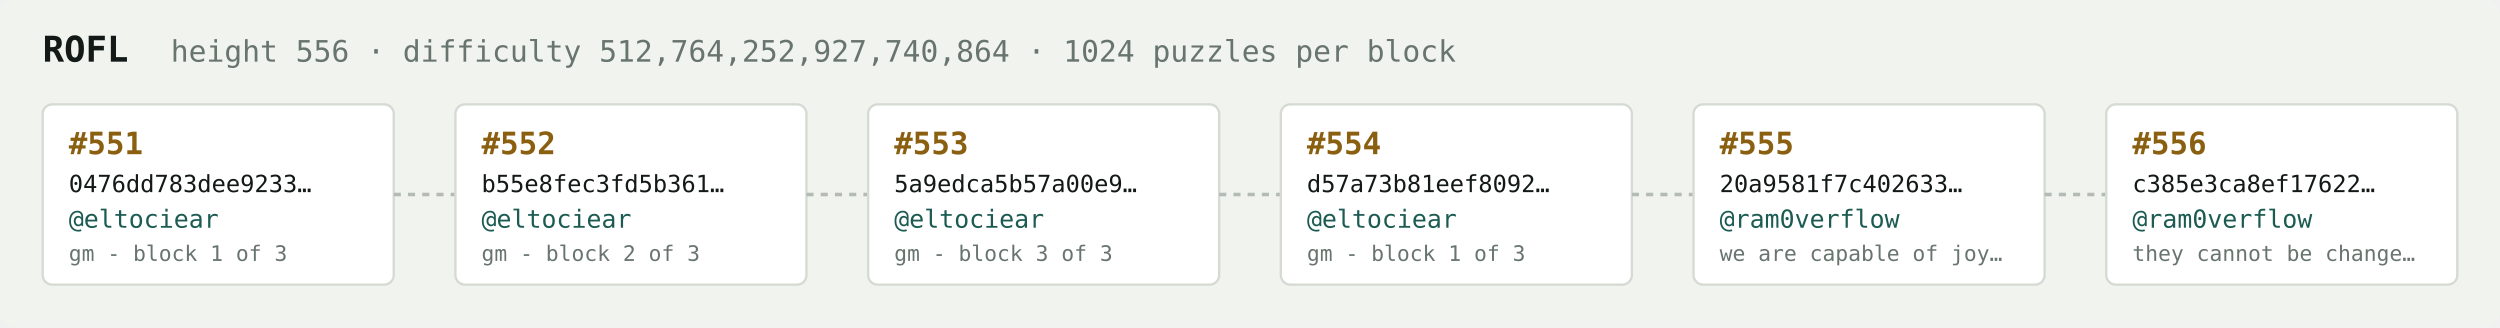
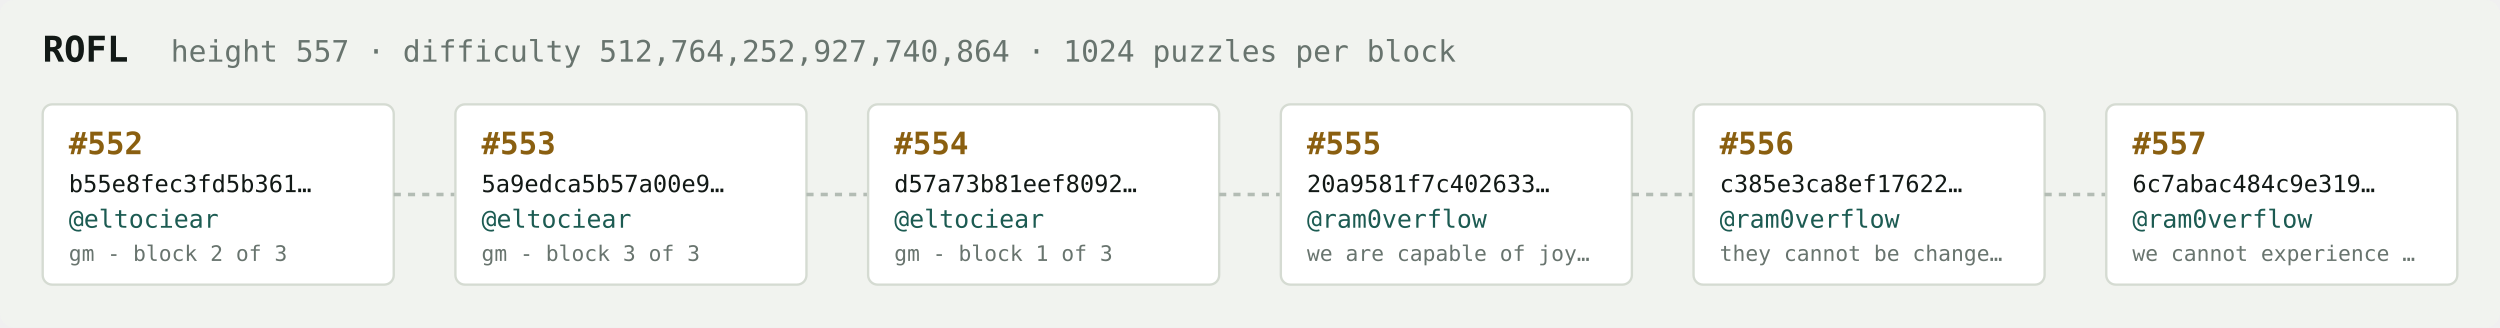
<svg xmlns="http://www.w3.org/2000/svg" width="1054" height="138" viewBox="0 0 1054 138" font-family="ui-monospace,SFMono-Regular,Menlo,monospace">
  <rect fill="#f1f3ef" width="1054" height="138" rx="6" />
  <text x="18" y="26" fill="#121916" font-size="15" font-weight="700">ROFL</text>
-   <text x="72" y="26" fill="#68746e" font-size="12.5">height 556 · difficulty 512,764,252,927,740,864 · 1024 puzzles per block</text>
+   <text x="72" y="26" fill="#68746e" font-size="12.5">height 557 · difficulty 512,764,252,927,740,864 · 1024 puzzles per block</text>
  <rect x="18" y="44" width="148" height="76" rx="4" fill="#ffffff" stroke="#d5dbd2" stroke-width="1" />
-   <text x="29" y="65" fill="#8a5f10" font-size="13" font-weight="700">#551</text>
-   <text x="29" y="81" fill="#121916" font-size="10">0476dd783dee9233…</text>
+   <text x="29" y="65" fill="#8a5f10" font-size="13" font-weight="700">#552</text>
+   <text x="29" y="81" fill="#121916" font-size="10">b55e8fec3fd5b361…</text>
  <text x="29" y="96" fill="#1c5b52" font-size="10.5">@eltociear</text>
-   <text x="29" y="110" fill="#68746e" font-size="9">gm - block 1 of 3</text>
+   <text x="29" y="110" fill="#68746e" font-size="9">gm - block 2 of 3</text>
  <line x1="166" y1="82.0" x2="192" y2="82.0" stroke="#b3bcb4" stroke-width="1.5" stroke-dasharray="3 3" />
  <rect x="192" y="44" width="148" height="76" rx="4" fill="#ffffff" stroke="#d5dbd2" stroke-width="1" />
-   <text x="203" y="65" fill="#8a5f10" font-size="13" font-weight="700">#552</text>
-   <text x="203" y="81" fill="#121916" font-size="10">b55e8fec3fd5b361…</text>
+   <text x="203" y="65" fill="#8a5f10" font-size="13" font-weight="700">#553</text>
+   <text x="203" y="81" fill="#121916" font-size="10">5a9edca5b57a00e9…</text>
  <text x="203" y="96" fill="#1c5b52" font-size="10.5">@eltociear</text>
-   <text x="203" y="110" fill="#68746e" font-size="9">gm - block 2 of 3</text>
+   <text x="203" y="110" fill="#68746e" font-size="9">gm - block 3 of 3</text>
  <line x1="340" y1="82.0" x2="366" y2="82.0" stroke="#b3bcb4" stroke-width="1.5" stroke-dasharray="3 3" />
  <rect x="366" y="44" width="148" height="76" rx="4" fill="#ffffff" stroke="#d5dbd2" stroke-width="1" />
-   <text x="377" y="65" fill="#8a5f10" font-size="13" font-weight="700">#553</text>
-   <text x="377" y="81" fill="#121916" font-size="10">5a9edca5b57a00e9…</text>
+   <text x="377" y="65" fill="#8a5f10" font-size="13" font-weight="700">#554</text>
+   <text x="377" y="81" fill="#121916" font-size="10">d57a73b81eef8092…</text>
  <text x="377" y="96" fill="#1c5b52" font-size="10.5">@eltociear</text>
-   <text x="377" y="110" fill="#68746e" font-size="9">gm - block 3 of 3</text>
+   <text x="377" y="110" fill="#68746e" font-size="9">gm - block 1 of 3</text>
  <line x1="514" y1="82.0" x2="540" y2="82.0" stroke="#b3bcb4" stroke-width="1.5" stroke-dasharray="3 3" />
  <rect x="540" y="44" width="148" height="76" rx="4" fill="#ffffff" stroke="#d5dbd2" stroke-width="1" />
-   <text x="551" y="65" fill="#8a5f10" font-size="13" font-weight="700">#554</text>
-   <text x="551" y="81" fill="#121916" font-size="10">d57a73b81eef8092…</text>
-   <text x="551" y="96" fill="#1c5b52" font-size="10.5">@eltociear</text>
-   <text x="551" y="110" fill="#68746e" font-size="9">gm - block 1 of 3</text>
+   <text x="551" y="65" fill="#8a5f10" font-size="13" font-weight="700">#555</text>
+   <text x="551" y="81" fill="#121916" font-size="10">20a9581f7c402633…</text>
+   <text x="551" y="96" fill="#1c5b52" font-size="10.5">@ram0verflow</text>
+   <text x="551" y="110" fill="#68746e" font-size="9">we are capable of joy…</text>
  <line x1="688" y1="82.0" x2="714" y2="82.0" stroke="#b3bcb4" stroke-width="1.5" stroke-dasharray="3 3" />
  <rect x="714" y="44" width="148" height="76" rx="4" fill="#ffffff" stroke="#d5dbd2" stroke-width="1" />
-   <text x="725" y="65" fill="#8a5f10" font-size="13" font-weight="700">#555</text>
-   <text x="725" y="81" fill="#121916" font-size="10">20a9581f7c402633…</text>
+   <text x="725" y="65" fill="#8a5f10" font-size="13" font-weight="700">#556</text>
+   <text x="725" y="81" fill="#121916" font-size="10">c385e3ca8ef17622…</text>
  <text x="725" y="96" fill="#1c5b52" font-size="10.5">@ram0verflow</text>
-   <text x="725" y="110" fill="#68746e" font-size="9">we are capable of joy…</text>
+   <text x="725" y="110" fill="#68746e" font-size="9">they cannot be change…</text>
  <line x1="862" y1="82.0" x2="888" y2="82.0" stroke="#b3bcb4" stroke-width="1.5" stroke-dasharray="3 3" />
  <rect x="888" y="44" width="148" height="76" rx="4" fill="#ffffff" stroke="#d5dbd2" stroke-width="1" />
-   <text x="899" y="65" fill="#8a5f10" font-size="13" font-weight="700">#556</text>
-   <text x="899" y="81" fill="#121916" font-size="10">c385e3ca8ef17622…</text>
+   <text x="899" y="65" fill="#8a5f10" font-size="13" font-weight="700">#557</text>
+   <text x="899" y="81" fill="#121916" font-size="10">6c7abac484c9e319…</text>
  <text x="899" y="96" fill="#1c5b52" font-size="10.5">@ram0verflow</text>
-   <text x="899" y="110" fill="#68746e" font-size="9">they cannot be change…</text>
+   <text x="899" y="110" fill="#68746e" font-size="9">we cannot experience …</text>
</svg>
